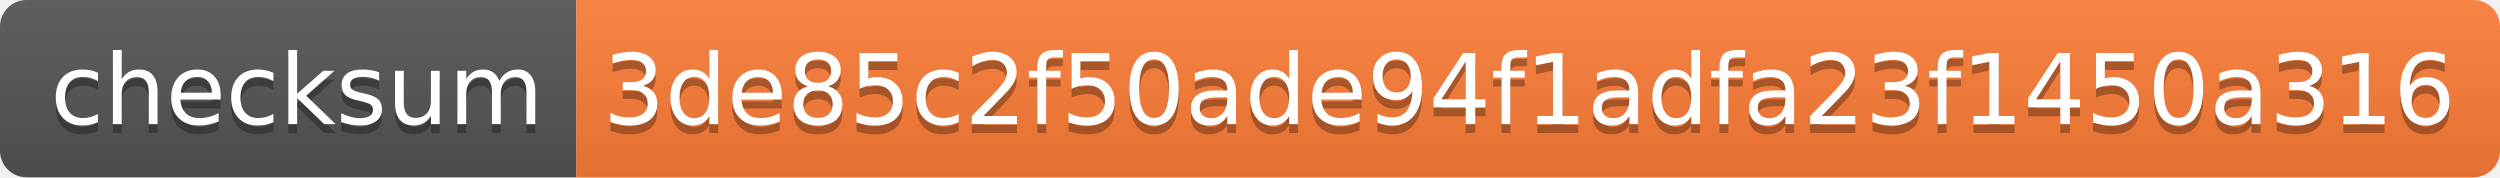
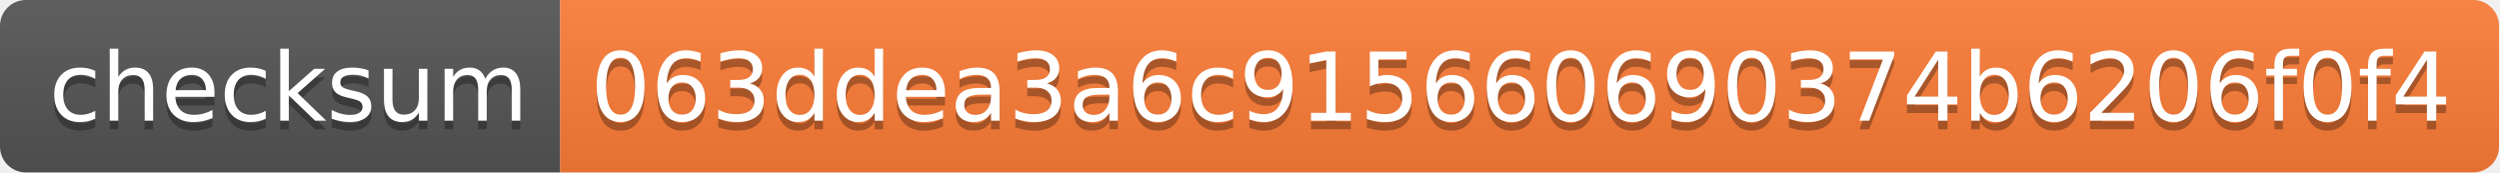
- <svg xmlns="http://www.w3.org/2000/svg" width="282" height="20" role="img" aria-label="checksum: 3de85c2f50ade94f1adfa23f1450a316">
+ <svg xmlns="http://www.w3.org/2000/svg" width="290" height="20" role="img" aria-label="checksum: 063ddea3a6c915660690374b6206f0f4">
  <linearGradient id="s" x2="0" y2="100%">
    <stop offset="0" stop-color="#bbb" stop-opacity=".1" />
    <stop offset="1" stop-opacity=".1" />
  </linearGradient>
  <clipPath id="r">
-     <rect width="282" height="20" rx="3" fill="#fff" />
+     <rect width="290" height="20" rx="3" fill="#fff" />
  </clipPath>
  <g clip-path="url(#r)">
    <rect width="65" height="20" fill="#555" />
-     <rect x="65" width="217" height="20" fill="#fe7d37" />
-     <rect width="282" height="20" fill="url(#s)" />
+     <rect x="65" width="225" height="20" fill="#fe7d37" />
+     <rect width="290" height="20" fill="url(#s)" />
  </g>
  <g fill="#fff" text-anchor="middle" font-family="Verdana,Geneva,DejaVu Sans,sans-serif" text-rendering="geometricPrecision" font-size="110">
    <text aria-hidden="true" x="335" y="150" fill="#010101" fill-opacity=".3" transform="scale(.1)" textLength="550">checksum</text>
    <text x="335" y="140" transform="scale(.1)" fill="#fff" textLength="550">checksum</text>
-     <text aria-hidden="true" x="1725" y="150" fill="#010101" fill-opacity=".3" transform="scale(.1)" textLength="2070">3de85c2f50ade94f1adfa23f1450a316</text>
-     <text x="1725" y="140" transform="scale(.1)" fill="#fff" textLength="2070">3de85c2f50ade94f1adfa23f1450a316</text>
+     <text aria-hidden="true" x="1765" y="150" fill="#010101" fill-opacity=".3" transform="scale(.1)" textLength="2150">063ddea3a6c915660690374b6206f0f4</text>
+     <text x="1765" y="140" transform="scale(.1)" fill="#fff" textLength="2150">063ddea3a6c915660690374b6206f0f4</text>
  </g>
</svg>
